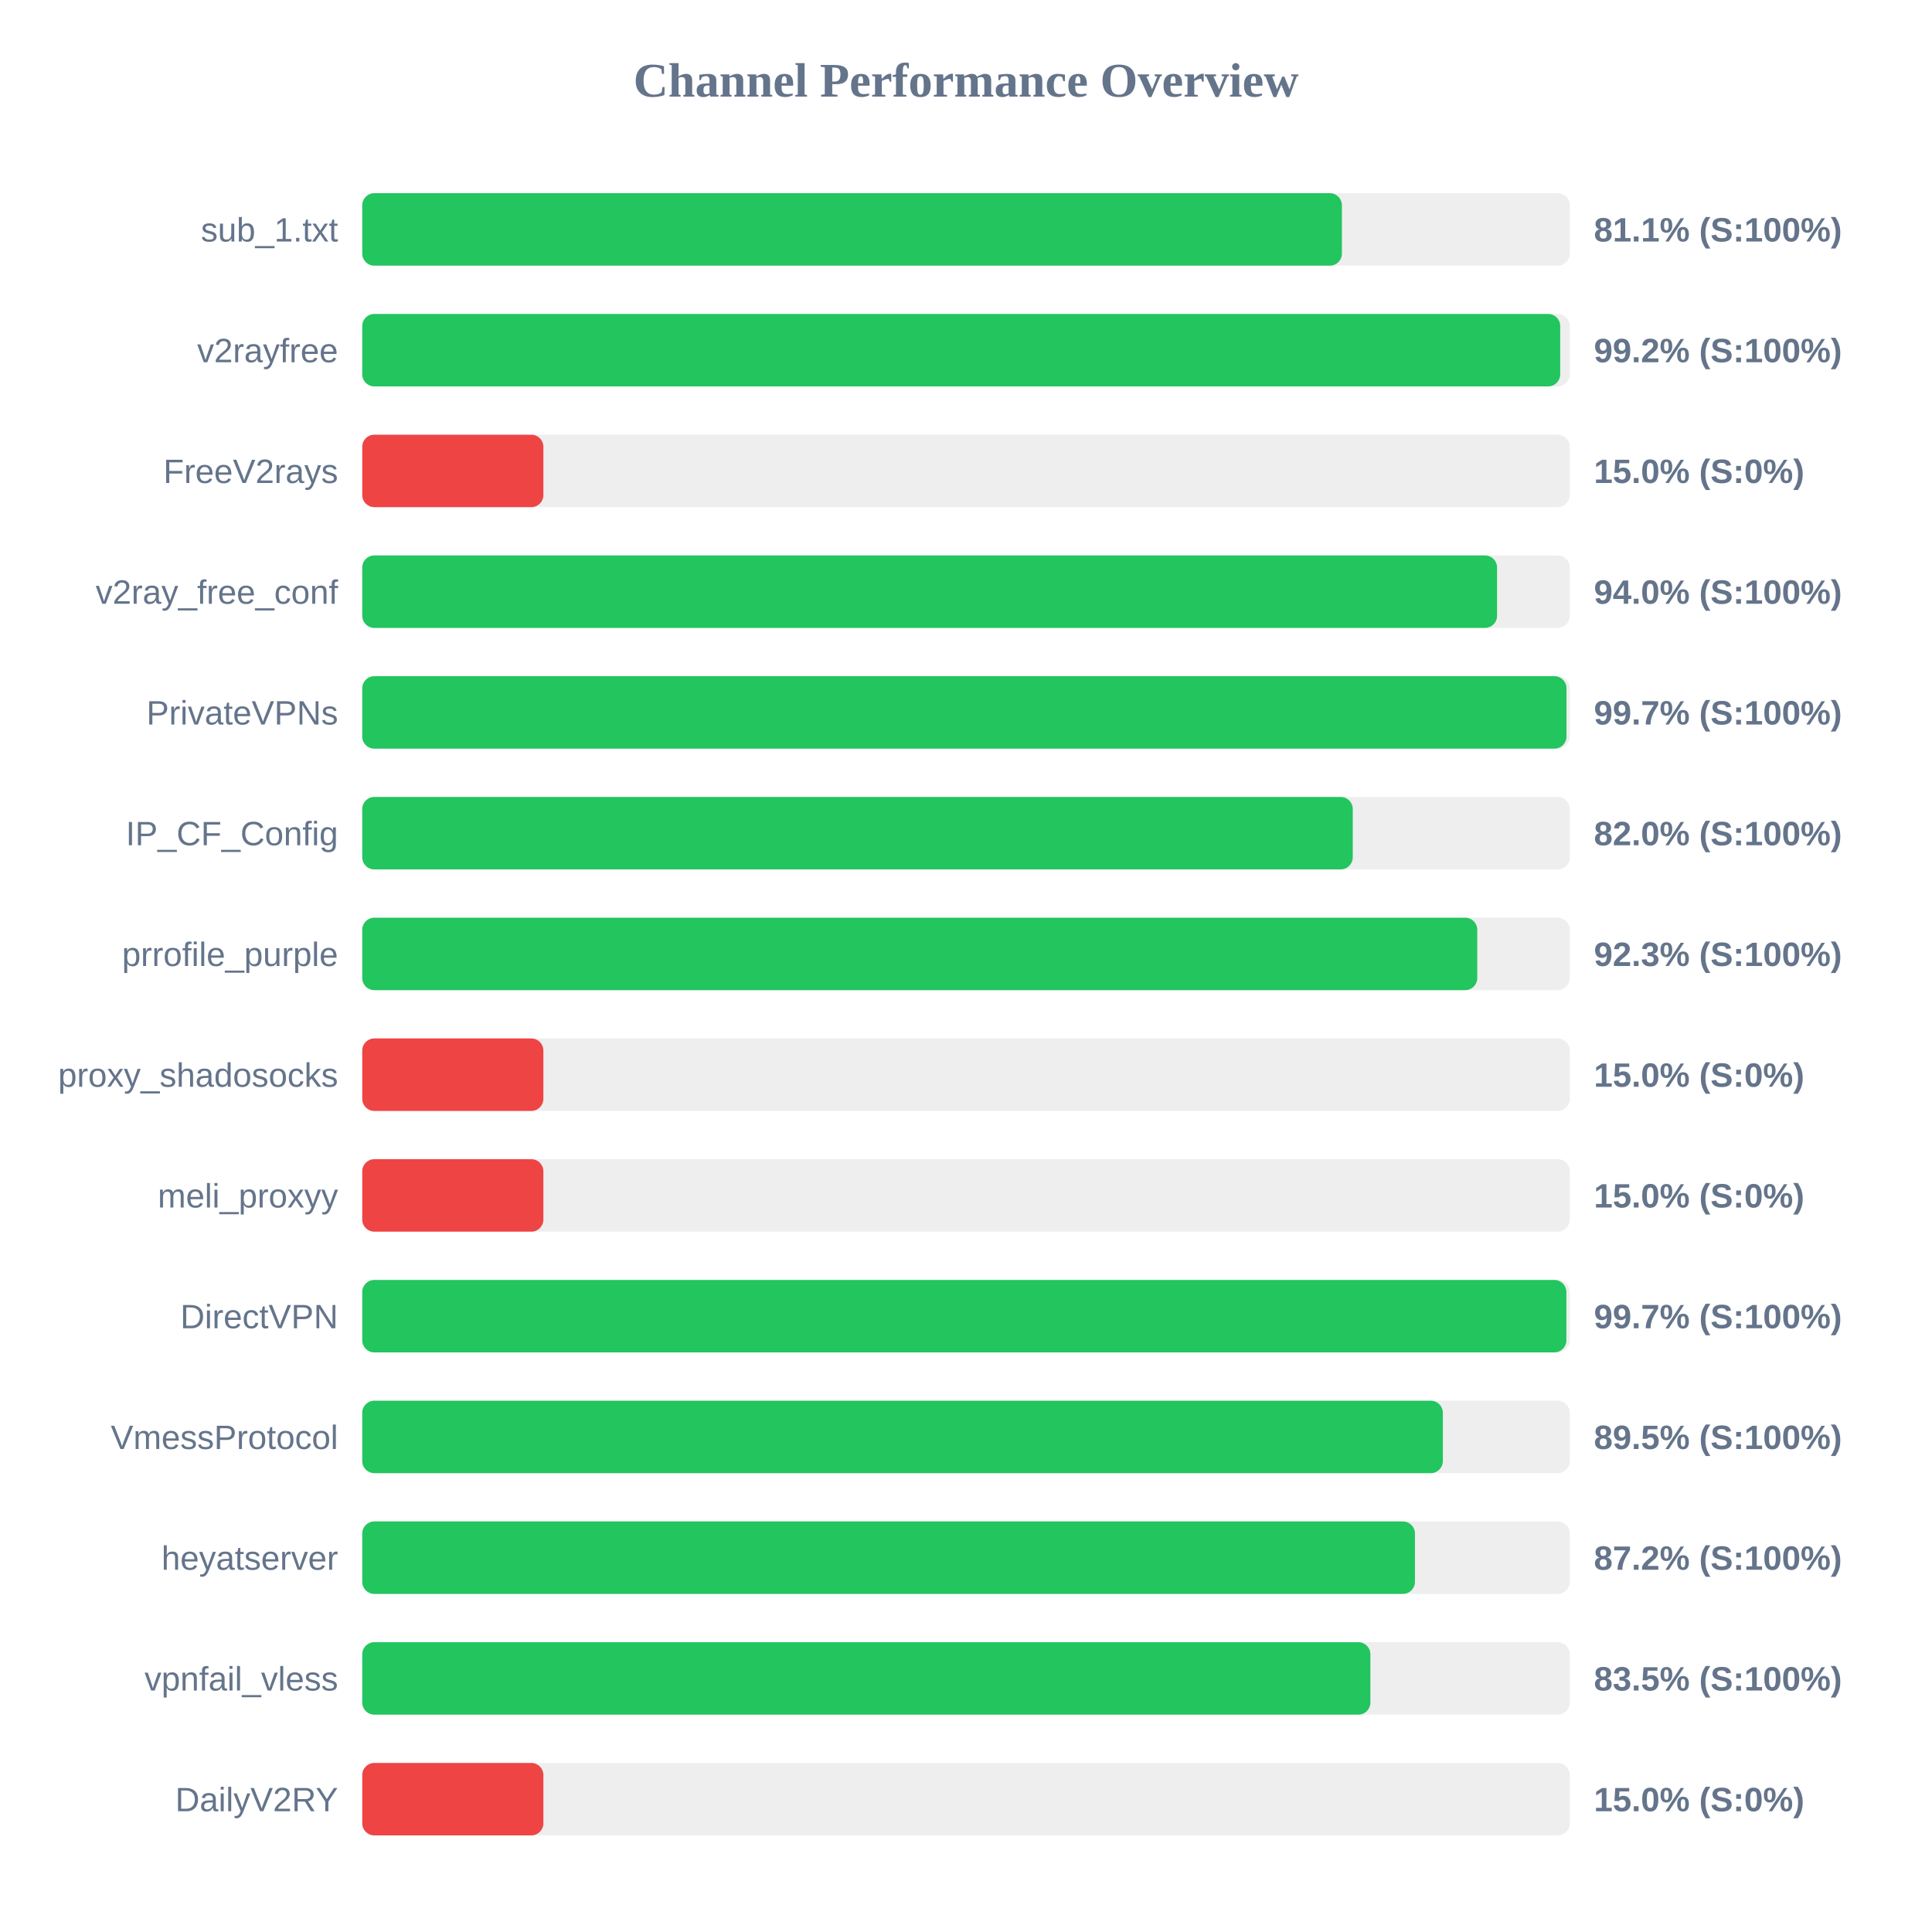
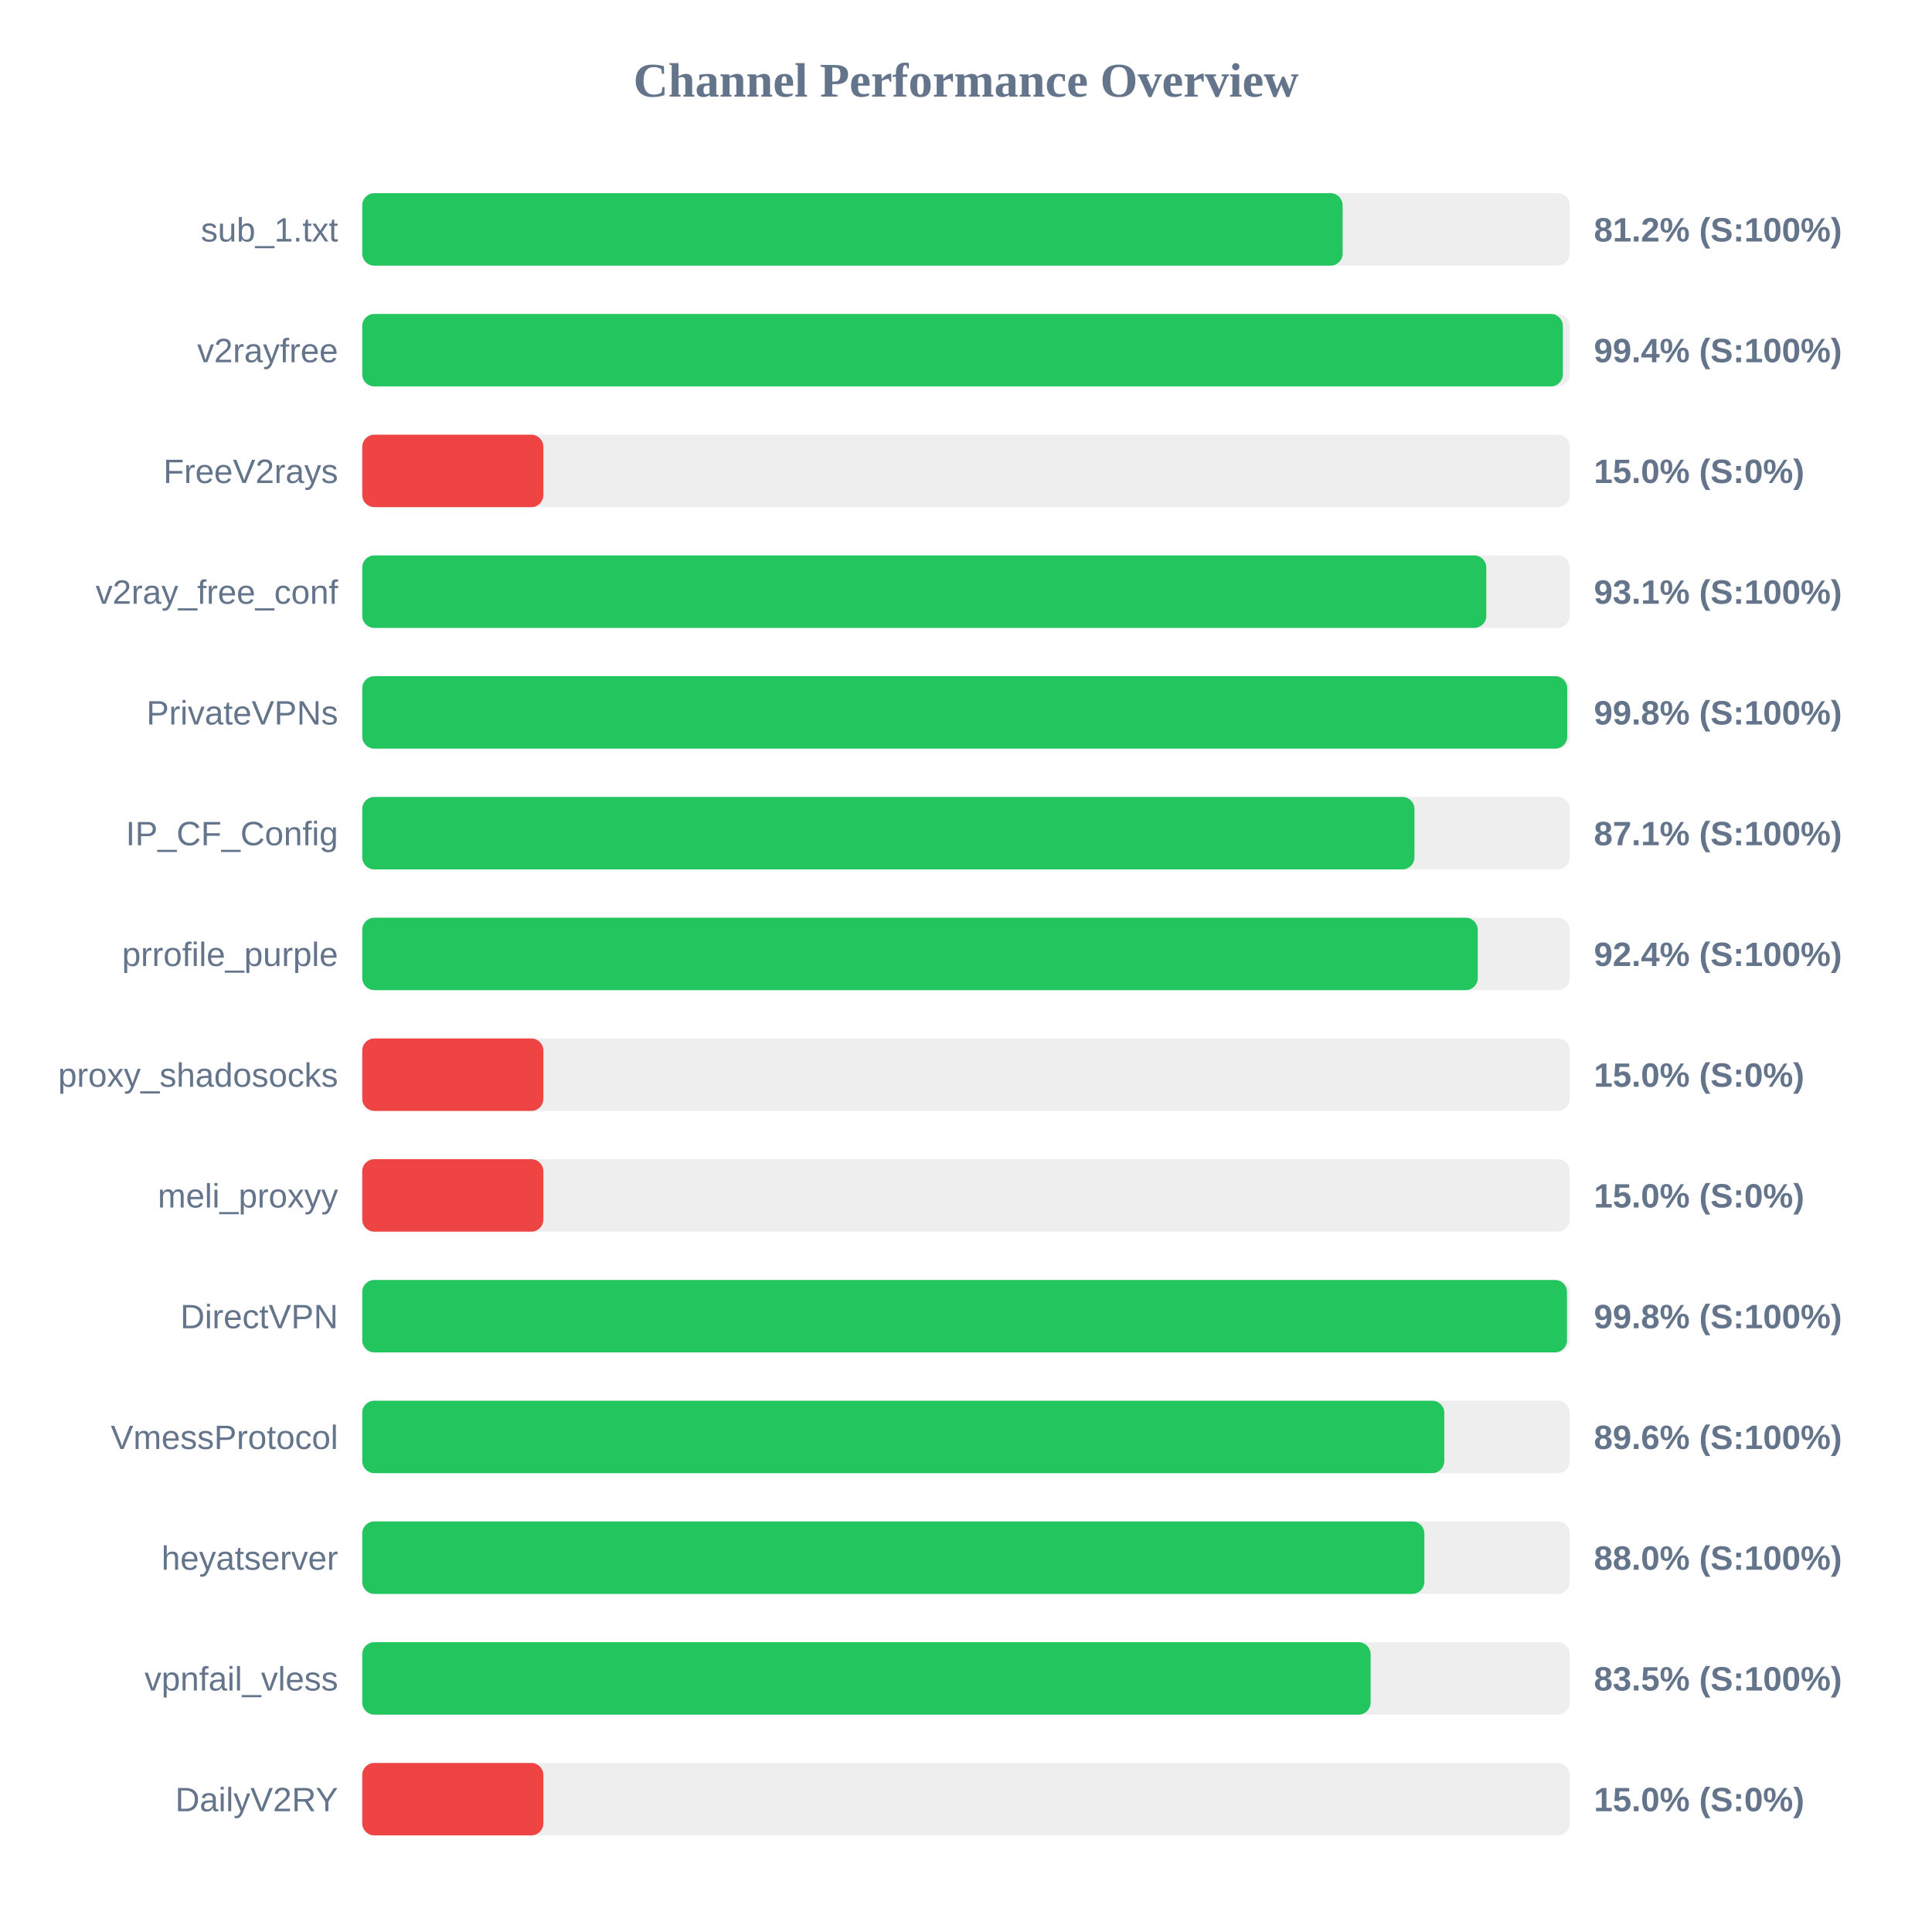
<svg xmlns="http://www.w3.org/2000/svg" width="800" height="800" version="1.1">
  <style>
        .row { font: 14px Arial; fill: #64748b; }
        .score { font: bold 14px Arial; fill: #64748b; }
    </style>
  <text x="400" y="40" text-anchor="middle" font-size="20px" font-weight="bold" fill="#64748b">Channel Performance Overview</text>
  <rect x="150" y="80" width="500" height="30" fill="#eee" rx="5" />
-   <rect x="150" y="80" width="405.65" height="30" fill="#22c55e" rx="5" />
+   <rect x="150" y="80" width="405.95" height="30" fill="#22c55e" rx="5" />
  <text x="140" y="100" text-anchor="end" class="row">sub_1.txt</text>
-   <text x="660" y="100" text-anchor="start" class="score">81.1% (S:100%)</text>
+   <text x="660" y="100" text-anchor="start" class="score">81.2% (S:100%)</text>
  <rect x="150" y="130" width="500" height="30" fill="#eee" rx="5" />
-   <rect x="150" y="130" width="496.05" height="30" fill="#22c55e" rx="5" />
+   <rect x="150" y="130" width="497.15" height="30" fill="#22c55e" rx="5" />
  <text x="140" y="150" text-anchor="end" class="row">v2rayfree</text>
-   <text x="660" y="150" text-anchor="start" class="score">99.2% (S:100%)</text>
+   <text x="660" y="150" text-anchor="start" class="score">99.4% (S:100%)</text>
  <rect x="150" y="180" width="500" height="30" fill="#eee" rx="5" />
  <rect x="150" y="180" width="75.0" height="30" fill="#ef4444" rx="5" />
  <text x="140" y="200" text-anchor="end" class="row">FreeV2rays</text>
  <text x="660" y="200" text-anchor="start" class="score">15.0% (S:0%)</text>
  <rect x="150" y="230" width="500" height="30" fill="#eee" rx="5" />
-   <rect x="150" y="230" width="469.9" height="30" fill="#22c55e" rx="5" />
+   <rect x="150" y="230" width="465.45" height="30" fill="#22c55e" rx="5" />
  <text x="140" y="250" text-anchor="end" class="row">v2ray_free_conf</text>
-   <text x="660" y="250" text-anchor="start" class="score">94.0% (S:100%)</text>
+   <text x="660" y="250" text-anchor="start" class="score">93.1% (S:100%)</text>
  <rect x="150" y="280" width="500" height="30" fill="#eee" rx="5" />
-   <rect x="150" y="280" width="498.65" height="30" fill="#22c55e" rx="5" />
+   <rect x="150" y="280" width="498.95" height="30" fill="#22c55e" rx="5" />
  <text x="140" y="300" text-anchor="end" class="row">PrivateVPNs</text>
-   <text x="660" y="300" text-anchor="start" class="score">99.7% (S:100%)</text>
+   <text x="660" y="300" text-anchor="start" class="score">99.8% (S:100%)</text>
  <rect x="150" y="330" width="500" height="30" fill="#eee" rx="5" />
-   <rect x="150" y="330" width="410.15" height="30" fill="#22c55e" rx="5" />
+   <rect x="150" y="330" width="435.7" height="30" fill="#22c55e" rx="5" />
  <text x="140" y="350" text-anchor="end" class="row">IP_CF_Config</text>
-   <text x="660" y="350" text-anchor="start" class="score">82.0% (S:100%)</text>
+   <text x="660" y="350" text-anchor="start" class="score">87.1% (S:100%)</text>
  <rect x="150" y="380" width="500" height="30" fill="#eee" rx="5" />
-   <rect x="150" y="380" width="461.7" height="30" fill="#22c55e" rx="5" />
+   <rect x="150" y="380" width="461.9" height="30" fill="#22c55e" rx="5" />
  <text x="140" y="400" text-anchor="end" class="row">prrofile_purple</text>
-   <text x="660" y="400" text-anchor="start" class="score">92.3% (S:100%)</text>
+   <text x="660" y="400" text-anchor="start" class="score">92.4% (S:100%)</text>
  <rect x="150" y="430" width="500" height="30" fill="#eee" rx="5" />
  <rect x="150" y="430" width="75.0" height="30" fill="#ef4444" rx="5" />
  <text x="140" y="450" text-anchor="end" class="row">proxy_shadosocks</text>
  <text x="660" y="450" text-anchor="start" class="score">15.0% (S:0%)</text>
  <rect x="150" y="480" width="500" height="30" fill="#eee" rx="5" />
  <rect x="150" y="480" width="75.0" height="30" fill="#ef4444" rx="5" />
  <text x="140" y="500" text-anchor="end" class="row">meli_proxyy</text>
  <text x="660" y="500" text-anchor="start" class="score">15.0% (S:0%)</text>
  <rect x="150" y="530" width="500" height="30" fill="#eee" rx="5" />
-   <rect x="150" y="530" width="498.6" height="30" fill="#22c55e" rx="5" />
+   <rect x="150" y="530" width="498.85" height="30" fill="#22c55e" rx="5" />
  <text x="140" y="550" text-anchor="end" class="row">DirectVPN</text>
-   <text x="660" y="550" text-anchor="start" class="score">99.7% (S:100%)</text>
+   <text x="660" y="550" text-anchor="start" class="score">99.8% (S:100%)</text>
  <rect x="150" y="580" width="500" height="30" fill="#eee" rx="5" />
-   <rect x="150" y="580" width="447.45" height="30" fill="#22c55e" rx="5" />
+   <rect x="150" y="580" width="448.05" height="30" fill="#22c55e" rx="5" />
  <text x="140" y="600" text-anchor="end" class="row">VmessProtocol</text>
-   <text x="660" y="600" text-anchor="start" class="score">89.5% (S:100%)</text>
+   <text x="660" y="600" text-anchor="start" class="score">89.6% (S:100%)</text>
  <rect x="150" y="630" width="500" height="30" fill="#eee" rx="5" />
-   <rect x="150" y="630" width="435.9" height="30" fill="#22c55e" rx="5" />
+   <rect x="150" y="630" width="439.8" height="30" fill="#22c55e" rx="5" />
  <text x="140" y="650" text-anchor="end" class="row">heyatserver</text>
-   <text x="660" y="650" text-anchor="start" class="score">87.2% (S:100%)</text>
+   <text x="660" y="650" text-anchor="start" class="score">88.0% (S:100%)</text>
  <rect x="150" y="680" width="500" height="30" fill="#eee" rx="5" />
-   <rect x="150" y="680" width="417.45" height="30" fill="#22c55e" rx="5" />
+   <rect x="150" y="680" width="417.55" height="30" fill="#22c55e" rx="5" />
  <text x="140" y="700" text-anchor="end" class="row">vpnfail_vless</text>
  <text x="660" y="700" text-anchor="start" class="score">83.5% (S:100%)</text>
  <rect x="150" y="730" width="500" height="30" fill="#eee" rx="5" />
  <rect x="150" y="730" width="75.0" height="30" fill="#ef4444" rx="5" />
  <text x="140" y="750" text-anchor="end" class="row">DailyV2RY</text>
  <text x="660" y="750" text-anchor="start" class="score">15.0% (S:0%)</text>
</svg>
